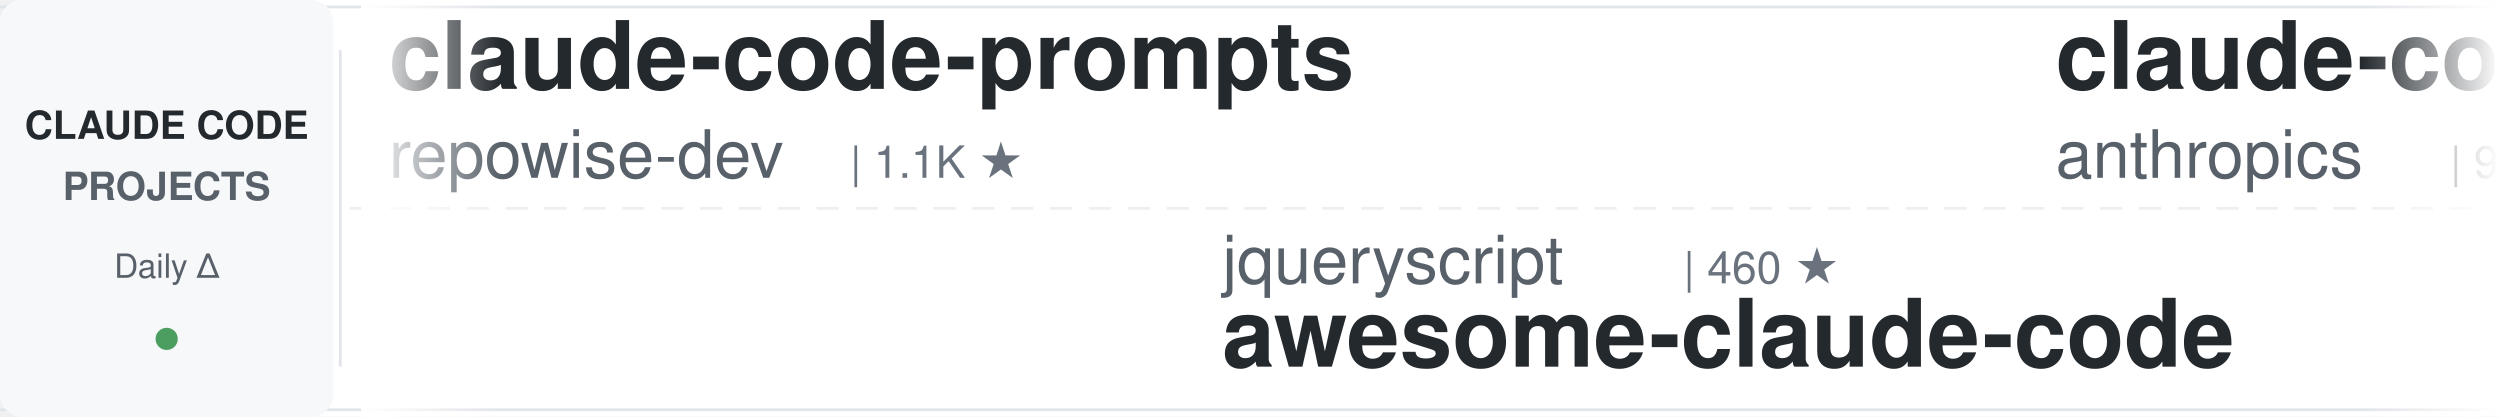
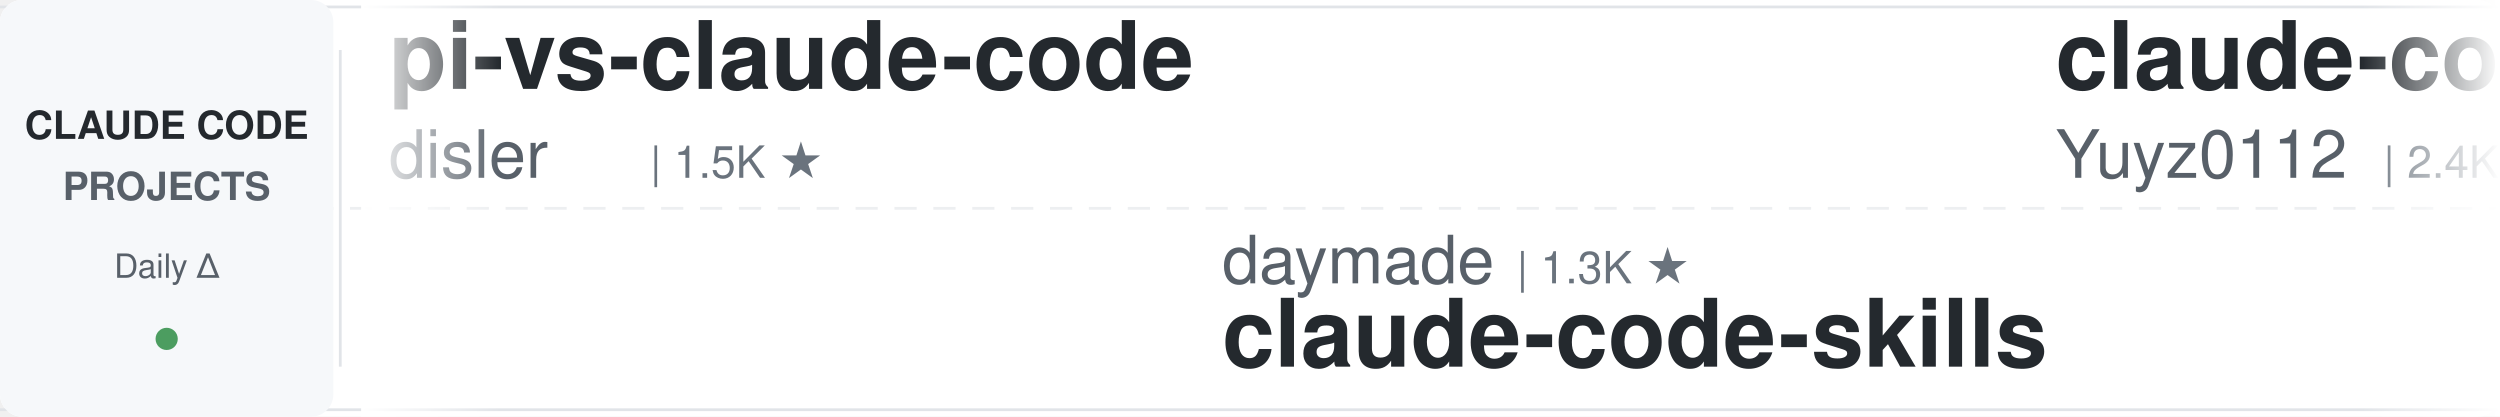
<svg xmlns="http://www.w3.org/2000/svg" width="900" height="150">
  <defs>
    <linearGradient id="leftFade" x1="0%" y1="0%" x2="100%" y2="0%">
      <stop offset="0%" style="stop-color:#ffffff;stop-opacity:1" />
      <stop offset="100%" style="stop-color:#ffffff;stop-opacity:0" />
    </linearGradient>
    <linearGradient id="rightFade" x1="0%" y1="0%" x2="100%" y2="0%">
      <stop offset="0%" style="stop-color:#ffffff;stop-opacity:0" />
      <stop offset="100%" style="stop-color:#ffffff;stop-opacity:1" />
    </linearGradient>
  </defs>
  <rect width="900" height="150" fill="#ffffff" rx="8" />
  <rect x="0" y="2" width="900" height="1" fill="#e1e4e8" />
  <rect x="0" y="147" width="900" height="1" fill="#e1e4e8" />
  <line x1="0" y1="75" x2="900" y2="75" stroke="#e1e4e8" stroke-width="1" stroke-dasharray="8 6" opacity="0.6" />
  <rect x="0" y="0" width="120" height="150" fill="#f6f8fa" rx="8" />
  <text x="60" y="50" font-family="-apple-system, BlinkMacSystemFont, 'Segoe UI', Helvetica, Arial, sans-serif" font-size="14" font-weight="600" fill="#24292e" text-anchor="middle">CLAUDE CODE</text>
  <text x="60" y="72" font-family="-apple-system, BlinkMacSystemFont, 'Segoe UI', Helvetica, Arial, sans-serif" font-size="14" font-weight="600" fill="#586069" text-anchor="middle">PROJECTS</text>
  <text x="60" y="100" font-family="-apple-system, BlinkMacSystemFont, 'Segoe UI', Helvetica, Arial, sans-serif" font-size="12" font-weight="500" fill="#586069" text-anchor="middle">Daily Δ</text>
  <circle cx="60" cy="122" r="4" fill="#22863a" opacity="0.8" />
  <rect x="122" y="18" width="1" height="114" fill="#e1e4e8" />
  <clipPath id="tickerClip">
    <rect x="130" y="0" width="770" height="150" />
  </clipPath>
  <g clip-path="url(#tickerClip)">
    <g id="tickerItems">
      <animateTransform attributeName="transform" attributeType="XML" type="translate" from="0 0" to="-3000 0" dur="54s" repeatCount="indefinite" />
      <g transform="translate(0, 0)">
-         <text x="140" y="32" font-family="-apple-system, BlinkMacSystemFont, 'Segoe UI', Helvetica, Arial, sans-serif" font-size="34" font-weight="600" fill="#24292e">claude-code-prompts</text>
-         <text x="140" y="64" font-family="-apple-system, BlinkMacSystemFont, 'Segoe UI', Helvetica, Arial, sans-serif" font-size="24" font-weight="400" fill="#586069">repowise-dev</text>
-         <text x="306" y="64" font-family="-apple-system, BlinkMacSystemFont, 'Segoe UI', Helvetica, Arial, sans-serif" font-size="16" font-weight="500" fill="#6a737d">| 1.1K ★</text>
+         <text x="140" y="32" font-family="-apple-system, BlinkMacSystemFont, 'Segoe UI', Helvetica, Arial, sans-serif" font-size="34" font-weight="600" fill="#24292e">pi-vs-claude-code</text>
+         <text x="140" y="64" font-family="-apple-system, BlinkMacSystemFont, 'Segoe UI', Helvetica, Arial, sans-serif" font-size="24" font-weight="400" fill="#586069">disler</text>
+         <text x="234" y="64" font-family="-apple-system, BlinkMacSystemFont, 'Segoe UI', Helvetica, Arial, sans-serif" font-size="16" font-weight="500" fill="#6a737d">| 1.5K ★</text>
      </g>
      <g transform="translate(300, 0)">
-         <text x="140" y="102" font-family="-apple-system, BlinkMacSystemFont, 'Segoe UI', Helvetica, Arial, sans-serif" font-size="24" font-weight="400" fill="#586069">jqueryscript</text>
-         <text x="306" y="102" font-family="-apple-system, BlinkMacSystemFont, 'Segoe UI', Helvetica, Arial, sans-serif" font-size="16" font-weight="500" fill="#6a737d">| 460 ★</text>
-         <text x="140" y="132" font-family="-apple-system, BlinkMacSystemFont, 'Segoe UI', Helvetica, Arial, sans-serif" font-size="34" font-weight="600" fill="#24292e">awesome-claude-code</text>
+         <text x="140" y="102" font-family="-apple-system, BlinkMacSystemFont, 'Segoe UI', Helvetica, Arial, sans-serif" font-size="24" font-weight="400" fill="#586069">daymade</text>
+         <text x="246" y="102" font-family="-apple-system, BlinkMacSystemFont, 'Segoe UI', Helvetica, Arial, sans-serif" font-size="16" font-weight="500" fill="#6a737d">| 1.3K ★</text>
+         <text x="140" y="132" font-family="-apple-system, BlinkMacSystemFont, 'Segoe UI', Helvetica, Arial, sans-serif" font-size="34" font-weight="600" fill="#24292e">claude-code-skills</text>
      </g>
      <g transform="translate(600, 0)">
-         <text x="140" y="32" font-family="-apple-system, BlinkMacSystemFont, 'Segoe UI', Helvetica, Arial, sans-serif" font-size="34" font-weight="600" fill="#24292e">claude-code-base-action</text>
-         <text x="140" y="64" font-family="-apple-system, BlinkMacSystemFont, 'Segoe UI', Helvetica, Arial, sans-serif" font-size="24" font-weight="400" fill="#586069">anthropics</text>
-         <text x="282" y="64" font-family="-apple-system, BlinkMacSystemFont, 'Segoe UI', Helvetica, Arial, sans-serif" font-size="16" font-weight="500" fill="#6a737d">| 901 ★</text>
+         <text x="140" y="32" font-family="-apple-system, BlinkMacSystemFont, 'Segoe UI', Helvetica, Arial, sans-serif" font-size="34" font-weight="600" fill="#24292e">claude-code-reverse</text>
+         <text x="140" y="64" font-family="-apple-system, BlinkMacSystemFont, 'Segoe UI', Helvetica, Arial, sans-serif" font-size="24" font-weight="400" fill="#586069">Yuyz0112</text>
+         <text x="258" y="64" font-family="-apple-system, BlinkMacSystemFont, 'Segoe UI', Helvetica, Arial, sans-serif" font-size="16" font-weight="500" fill="#6a737d">| 2.4K ★</text>
      </g>
      <g transform="translate(900, 0)">
-         <text x="140" y="102" font-family="-apple-system, BlinkMacSystemFont, 'Segoe UI', Helvetica, Arial, sans-serif" font-size="24" font-weight="400" fill="#586069">alirezarezvani</text>
-         <text x="330" y="102" font-family="-apple-system, BlinkMacSystemFont, 'Segoe UI', Helvetica, Arial, sans-serif" font-size="16" font-weight="500" fill="#6a737d">| 21.9K ★</text>
-         <text x="140" y="132" font-family="-apple-system, BlinkMacSystemFont, 'Segoe UI', Helvetica, Arial, sans-serif" font-size="34" font-weight="600" fill="#24292e">claude-skills</text>
+         <text x="140" y="102" font-family="-apple-system, BlinkMacSystemFont, 'Segoe UI', Helvetica, Arial, sans-serif" font-size="24" font-weight="400" fill="#586069">alejandrobalderas</text>
+         <text x="366" y="102" font-family="-apple-system, BlinkMacSystemFont, 'Segoe UI', Helvetica, Arial, sans-serif" font-size="16" font-weight="500" fill="#6a737d">| 2.6K ★</text>
+         <text x="140" y="132" font-family="-apple-system, BlinkMacSystemFont, 'Segoe UI', Helvetica, Arial, sans-serif" font-size="34" font-weight="600" fill="#24292e">claude-code-from-source</text>
      </g>
      <g transform="translate(1200, 0)">
-         <text x="140" y="32" font-family="-apple-system, BlinkMacSystemFont, 'Segoe UI', Helvetica, Arial, sans-serif" font-size="34" font-weight="600" fill="#24292e">Open-ClaudeCode</text>
-         <text x="140" y="64" font-family="-apple-system, BlinkMacSystemFont, 'Segoe UI', Helvetica, Arial, sans-serif" font-size="24" font-weight="400" fill="#586069">LING71671</text>
-         <text x="270" y="64" font-family="-apple-system, BlinkMacSystemFont, 'Segoe UI', Helvetica, Arial, sans-serif" font-size="16" font-weight="500" fill="#6a737d">| 912 ★</text>
+         <text x="140" y="32" font-family="-apple-system, BlinkMacSystemFont, 'Segoe UI', Helvetica, Arial, sans-serif" font-size="34" font-weight="600" fill="#24292e">claude-code-video-toolki...</text>
+         <text x="140" y="64" font-family="-apple-system, BlinkMacSystemFont, 'Segoe UI', Helvetica, Arial, sans-serif" font-size="24" font-weight="400" fill="#586069">digitalsamba</text>
+         <text x="306" y="64" font-family="-apple-system, BlinkMacSystemFont, 'Segoe UI', Helvetica, Arial, sans-serif" font-size="16" font-weight="500" fill="#6a737d">| 1.7K ★</text>
      </g>
      <g transform="translate(1500, 0)">
-         <text x="140" y="102" font-family="-apple-system, BlinkMacSystemFont, 'Segoe UI', Helvetica, Arial, sans-serif" font-size="24" font-weight="400" fill="#586069">1rgs</text>
-         <text x="210" y="102" font-family="-apple-system, BlinkMacSystemFont, 'Segoe UI', Helvetica, Arial, sans-serif" font-size="16" font-weight="500" fill="#6a737d">| 3.7K ★</text>
-         <text x="140" y="132" font-family="-apple-system, BlinkMacSystemFont, 'Segoe UI', Helvetica, Arial, sans-serif" font-size="34" font-weight="600" fill="#24292e">claude-code-proxy</text>
+         <text x="140" y="102" font-family="-apple-system, BlinkMacSystemFont, 'Segoe UI', Helvetica, Arial, sans-serif" font-size="24" font-weight="400" fill="#586069">anthropics</text>
+         <text x="282" y="102" font-family="-apple-system, BlinkMacSystemFont, 'Segoe UI', Helvetica, Arial, sans-serif" font-size="16" font-weight="500" fill="#6a737d">| 8.3K ★</text>
+         <text x="140" y="132" font-family="-apple-system, BlinkMacSystemFont, 'Segoe UI', Helvetica, Arial, sans-serif" font-size="34" font-weight="600" fill="#24292e">claude-code-action</text>
      </g>
      <g transform="translate(1800, 0)">
-         <text x="140" y="32" font-family="-apple-system, BlinkMacSystemFont, 'Segoe UI', Helvetica, Arial, sans-serif" font-size="34" font-weight="600" fill="#24292e">claude-code-rust</text>
-         <text x="140" y="64" font-family="-apple-system, BlinkMacSystemFont, 'Segoe UI', Helvetica, Arial, sans-serif" font-size="24" font-weight="400" fill="#586069">lorryjovens-hub</text>
-         <text x="342" y="64" font-family="-apple-system, BlinkMacSystemFont, 'Segoe UI', Helvetica, Arial, sans-serif" font-size="16" font-weight="500" fill="#6a737d">| 1.7K ★</text>
+         <text x="140" y="32" font-family="-apple-system, BlinkMacSystemFont, 'Segoe UI', Helvetica, Arial, sans-serif" font-size="34" font-weight="600" fill="#24292e">andrej-karpathy-skills</text>
+         <text x="140" y="64" font-family="-apple-system, BlinkMacSystemFont, 'Segoe UI', Helvetica, Arial, sans-serif" font-size="24" font-weight="400" fill="#586069">multica-ai</text>
+         <text x="282" y="64" font-family="-apple-system, BlinkMacSystemFont, 'Segoe UI', Helvetica, Arial, sans-serif" font-size="16" font-weight="500" fill="#6a737d">| 190.1K ★</text>
      </g>
      <g transform="translate(2100, 0)">
-         <text x="140" y="102" font-family="-apple-system, BlinkMacSystemFont, 'Segoe UI', Helvetica, Arial, sans-serif" font-size="24" font-weight="400" fill="#586069">huangjia2019</text>
-         <text x="306" y="102" font-family="-apple-system, BlinkMacSystemFont, 'Segoe UI', Helvetica, Arial, sans-serif" font-size="16" font-weight="500" fill="#6a737d">| 959 ★</text>
-         <text x="140" y="132" font-family="-apple-system, BlinkMacSystemFont, 'Segoe UI', Helvetica, Arial, sans-serif" font-size="34" font-weight="600" fill="#24292e">claude-code-engineering</text>
+         <text x="140" y="102" font-family="-apple-system, BlinkMacSystemFont, 'Segoe UI', Helvetica, Arial, sans-serif" font-size="24" font-weight="400" fill="#586069">Donchitos</text>
+         <text x="270" y="102" font-family="-apple-system, BlinkMacSystemFont, 'Segoe UI', Helvetica, Arial, sans-serif" font-size="16" font-weight="500" fill="#6a737d">| 22.8K ★</text>
+         <text x="140" y="132" font-family="-apple-system, BlinkMacSystemFont, 'Segoe UI', Helvetica, Arial, sans-serif" font-size="34" font-weight="600" fill="#24292e">Claude-Code-Game-Studios</text>
      </g>
      <g transform="translate(2400, 0)">
-         <text x="140" y="32" font-family="-apple-system, BlinkMacSystemFont, 'Segoe UI', Helvetica, Arial, sans-serif" font-size="34" font-weight="600" fill="#24292e">claude-code-proxy</text>
-         <text x="140" y="64" font-family="-apple-system, BlinkMacSystemFont, 'Segoe UI', Helvetica, Arial, sans-serif" font-size="24" font-weight="400" fill="#586069">fuergaosi233</text>
-         <text x="306" y="64" font-family="-apple-system, BlinkMacSystemFont, 'Segoe UI', Helvetica, Arial, sans-serif" font-size="16" font-weight="500" fill="#6a737d">| 2.7K ★</text>
+         <text x="140" y="32" font-family="-apple-system, BlinkMacSystemFont, 'Segoe UI', Helvetica, Arial, sans-serif" font-size="34" font-weight="600" fill="#24292e">how-claude-code-works</text>
+         <text x="140" y="64" font-family="-apple-system, BlinkMacSystemFont, 'Segoe UI', Helvetica, Arial, sans-serif" font-size="24" font-weight="400" fill="#586069">Windy3f3f3f3f</text>
+         <text x="318" y="64" font-family="-apple-system, BlinkMacSystemFont, 'Segoe UI', Helvetica, Arial, sans-serif" font-size="16" font-weight="500" fill="#6a737d">| 3.1K ★</text>
      </g>
      <g transform="translate(2700, 0)">
-         <text x="140" y="102" font-family="-apple-system, BlinkMacSystemFont, 'Segoe UI', Helvetica, Arial, sans-serif" font-size="24" font-weight="400" fill="#586069">shareAI-lab</text>
-         <text x="294" y="102" font-family="-apple-system, BlinkMacSystemFont, 'Segoe UI', Helvetica, Arial, sans-serif" font-size="16" font-weight="500" fill="#6a737d">| 70.5K ★</text>
-         <text x="140" y="132" font-family="-apple-system, BlinkMacSystemFont, 'Segoe UI', Helvetica, Arial, sans-serif" font-size="34" font-weight="600" fill="#24292e">learn-claude-code</text>
+         <text x="140" y="102" font-family="-apple-system, BlinkMacSystemFont, 'Segoe UI', Helvetica, Arial, sans-serif" font-size="24" font-weight="400" fill="#586069">disler</text>
+         <text x="234" y="102" font-family="-apple-system, BlinkMacSystemFont, 'Segoe UI', Helvetica, Arial, sans-serif" font-size="16" font-weight="500" fill="#6a737d">| 3.8K ★</text>
+         <text x="140" y="132" font-family="-apple-system, BlinkMacSystemFont, 'Segoe UI', Helvetica, Arial, sans-serif" font-size="34" font-weight="600" fill="#24292e">claude-code-hooks-master...</text>
      </g>
      <g transform="translate(3000, 0)">
-         <text x="140" y="32" font-family="-apple-system, BlinkMacSystemFont, 'Segoe UI', Helvetica, Arial, sans-serif" font-size="34" font-weight="600" fill="#24292e">claude-code-prompts</text>
-         <text x="140" y="64" font-family="-apple-system, BlinkMacSystemFont, 'Segoe UI', Helvetica, Arial, sans-serif" font-size="24" font-weight="400" fill="#586069">repowise-dev</text>
-         <text x="306" y="64" font-family="-apple-system, BlinkMacSystemFont, 'Segoe UI', Helvetica, Arial, sans-serif" font-size="16" font-weight="500" fill="#6a737d">| 1.1K ★</text>
+         <text x="140" y="32" font-family="-apple-system, BlinkMacSystemFont, 'Segoe UI', Helvetica, Arial, sans-serif" font-size="34" font-weight="600" fill="#24292e">pi-vs-claude-code</text>
+         <text x="140" y="64" font-family="-apple-system, BlinkMacSystemFont, 'Segoe UI', Helvetica, Arial, sans-serif" font-size="24" font-weight="400" fill="#586069">disler</text>
+         <text x="234" y="64" font-family="-apple-system, BlinkMacSystemFont, 'Segoe UI', Helvetica, Arial, sans-serif" font-size="16" font-weight="500" fill="#6a737d">| 1.5K ★</text>
      </g>
      <g transform="translate(3300, 0)">
-         <text x="140" y="102" font-family="-apple-system, BlinkMacSystemFont, 'Segoe UI', Helvetica, Arial, sans-serif" font-size="24" font-weight="400" fill="#586069">jqueryscript</text>
-         <text x="306" y="102" font-family="-apple-system, BlinkMacSystemFont, 'Segoe UI', Helvetica, Arial, sans-serif" font-size="16" font-weight="500" fill="#6a737d">| 460 ★</text>
-         <text x="140" y="132" font-family="-apple-system, BlinkMacSystemFont, 'Segoe UI', Helvetica, Arial, sans-serif" font-size="34" font-weight="600" fill="#24292e">awesome-claude-code</text>
+         <text x="140" y="102" font-family="-apple-system, BlinkMacSystemFont, 'Segoe UI', Helvetica, Arial, sans-serif" font-size="24" font-weight="400" fill="#586069">daymade</text>
+         <text x="246" y="102" font-family="-apple-system, BlinkMacSystemFont, 'Segoe UI', Helvetica, Arial, sans-serif" font-size="16" font-weight="500" fill="#6a737d">| 1.3K ★</text>
+         <text x="140" y="132" font-family="-apple-system, BlinkMacSystemFont, 'Segoe UI', Helvetica, Arial, sans-serif" font-size="34" font-weight="600" fill="#24292e">claude-code-skills</text>
      </g>
      <g transform="translate(3600, 0)">
-         <text x="140" y="32" font-family="-apple-system, BlinkMacSystemFont, 'Segoe UI', Helvetica, Arial, sans-serif" font-size="34" font-weight="600" fill="#24292e">claude-code-base-action</text>
-         <text x="140" y="64" font-family="-apple-system, BlinkMacSystemFont, 'Segoe UI', Helvetica, Arial, sans-serif" font-size="24" font-weight="400" fill="#586069">anthropics</text>
-         <text x="282" y="64" font-family="-apple-system, BlinkMacSystemFont, 'Segoe UI', Helvetica, Arial, sans-serif" font-size="16" font-weight="500" fill="#6a737d">| 901 ★</text>
+         <text x="140" y="32" font-family="-apple-system, BlinkMacSystemFont, 'Segoe UI', Helvetica, Arial, sans-serif" font-size="34" font-weight="600" fill="#24292e">claude-code-reverse</text>
+         <text x="140" y="64" font-family="-apple-system, BlinkMacSystemFont, 'Segoe UI', Helvetica, Arial, sans-serif" font-size="24" font-weight="400" fill="#586069">Yuyz0112</text>
+         <text x="258" y="64" font-family="-apple-system, BlinkMacSystemFont, 'Segoe UI', Helvetica, Arial, sans-serif" font-size="16" font-weight="500" fill="#6a737d">| 2.4K ★</text>
      </g>
      <g transform="translate(3900, 0)">
-         <text x="140" y="102" font-family="-apple-system, BlinkMacSystemFont, 'Segoe UI', Helvetica, Arial, sans-serif" font-size="24" font-weight="400" fill="#586069">alirezarezvani</text>
-         <text x="330" y="102" font-family="-apple-system, BlinkMacSystemFont, 'Segoe UI', Helvetica, Arial, sans-serif" font-size="16" font-weight="500" fill="#6a737d">| 21.9K ★</text>
-         <text x="140" y="132" font-family="-apple-system, BlinkMacSystemFont, 'Segoe UI', Helvetica, Arial, sans-serif" font-size="34" font-weight="600" fill="#24292e">claude-skills</text>
+         <text x="140" y="102" font-family="-apple-system, BlinkMacSystemFont, 'Segoe UI', Helvetica, Arial, sans-serif" font-size="24" font-weight="400" fill="#586069">alejandrobalderas</text>
+         <text x="366" y="102" font-family="-apple-system, BlinkMacSystemFont, 'Segoe UI', Helvetica, Arial, sans-serif" font-size="16" font-weight="500" fill="#6a737d">| 2.6K ★</text>
+         <text x="140" y="132" font-family="-apple-system, BlinkMacSystemFont, 'Segoe UI', Helvetica, Arial, sans-serif" font-size="34" font-weight="600" fill="#24292e">claude-code-from-source</text>
      </g>
    </g>
  </g>
  <rect x="130" y="0" width="50" height="150" fill="url(#leftFade)" />
  <rect x="850" y="0" width="50" height="150" fill="url(#rightFade)" />
</svg>
